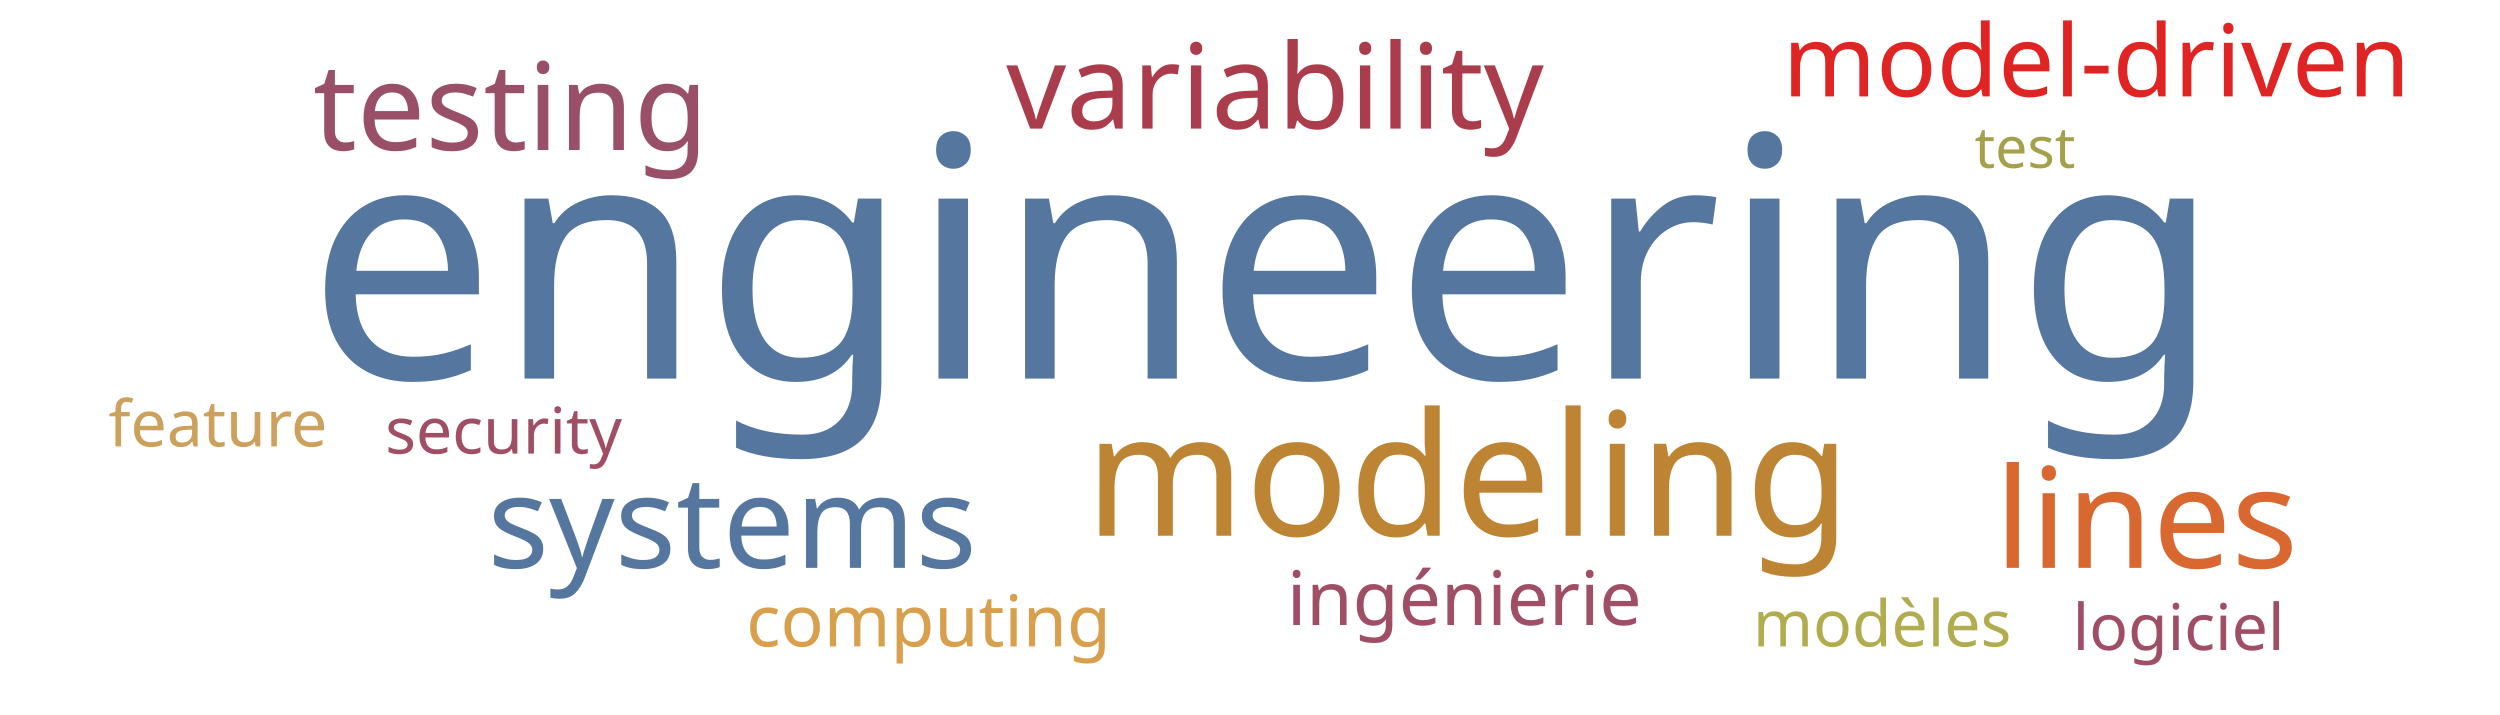
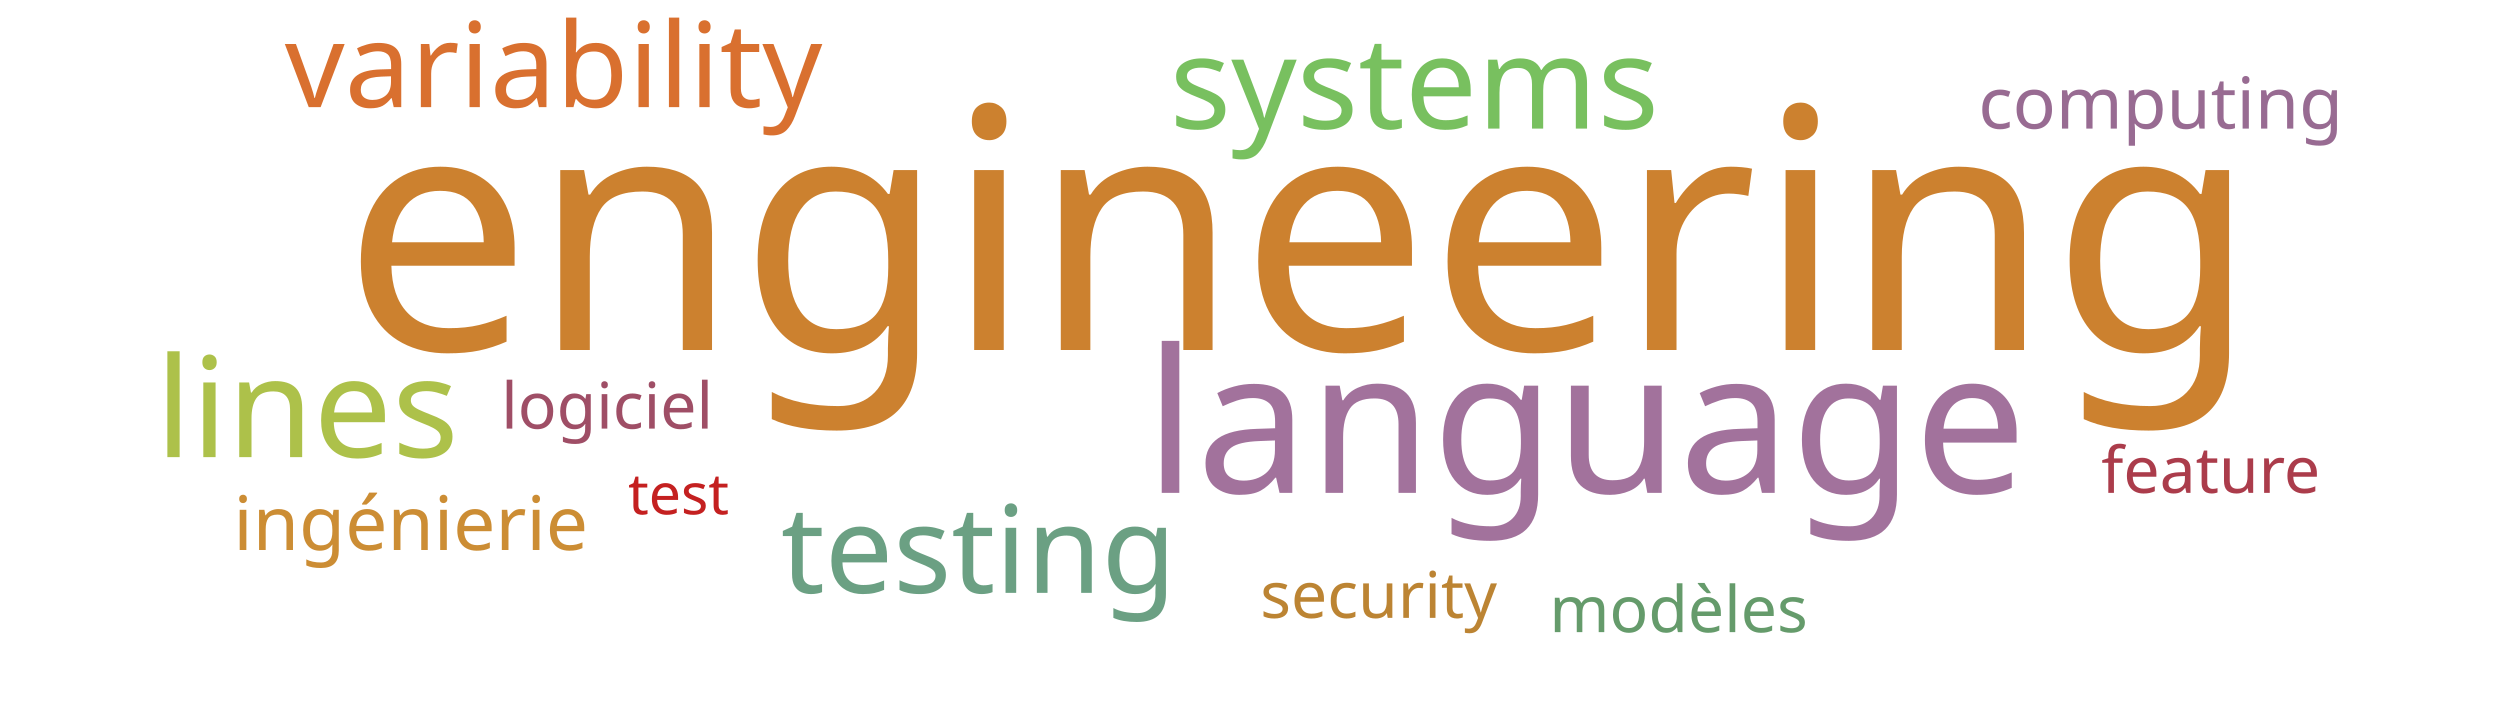
<svg xmlns="http://www.w3.org/2000/svg" width="700" height="200">
  <g transform="translate(350, 100)">
-     <text text-anchor="middle" style="font-family: Impact; font-size: 94px; fill: #55769e" transform="translate(4,6)rotate(0)">engineering</text>
-     <text text-anchor="middle" style="font-family: Impact; font-size: 48px; fill: #bc8433" transform="translate(61,50)rotate(0)">modeling</text>
-     <text text-anchor="middle" style="font-family: Impact; font-size: 39px; fill: #d8682f" transform="translate(251,59)rotate(0)">lines</text>
-     <text text-anchor="middle" style="font-family: Impact; font-size: 36px; fill: #55769e" transform="translate(-145,59)rotate(0)">systems</text>
-     <text text-anchor="middle" style="font-family: Impact; font-size: 34px; fill: #9a4f69" transform="translate(-207,-58)rotate(0)">testing</text>
-     <text text-anchor="middle" style="font-family: Impact; font-size: 33px; fill: #ab3c4b" transform="translate(7,-64)rotate(0)">variability</text>
-     <text text-anchor="middle" style="font-family: Impact; font-size: 28px; fill: #e02424" transform="translate(237,-73)rotate(0)">model-driven</text>
-     <text text-anchor="middle" style="font-family: Impact; font-size: 21px; fill: #9f4e66" transform="translate(60,75)rotate(0)">ingénierie</text>
-     <text text-anchor="middle" style="font-family: Impact; font-size: 20px; fill: #d8a04c" transform="translate(-90,81)rotate(0)">computing</text>
-     <text text-anchor="middle" style="font-family: Impact; font-size: 18px; fill: #9f4e66" transform="translate(-209,27)rotate(0)">security</text>
-     <text text-anchor="middle" style="font-family: Impact; font-size: 18px; fill: #9f4e66" transform="translate(260,82)rotate(0)">logiciel</text>
-     <text text-anchor="middle" style="font-family: Impact; font-size: 18px; fill: #cba15d" transform="translate(-289,25)rotate(0)">feature</text>
-     <text text-anchor="middle" style="font-family: Impact; font-size: 18px; fill: #b1ad4e" transform="translate(177,81)rotate(0)">modèles</text>
-     <text text-anchor="middle" style="font-family: Impact; font-size: 16px; fill: #a5a14a" transform="translate(217,-53)rotate(0)">test</text>
+     <text text-anchor="middle" style="font-family: Impact; font-size: 94px; fill: #cc812f" transform="translate(14,-2)rotate(0)">engineering</text>
+     <text text-anchor="middle" style="font-family: Impact; font-size: 56px; fill: #a2729c" transform="translate(94,38)rotate(0)">language</text>
+     <text text-anchor="middle" style="font-family: Impact; font-size: 39px; fill: #adc14a" transform="translate(-264,28)rotate(0)">lines</text>
+     <text text-anchor="middle" style="font-family: Impact; font-size: 36px; fill: #78c05f" transform="translate(46,-64)rotate(0)">systems</text>
+     <text text-anchor="middle" style="font-family: Impact; font-size: 34px; fill: #6ba083" transform="translate(-76,66)rotate(0)">testing</text>
+     <text text-anchor="middle" style="font-family: Impact; font-size: 33px; fill: #d9702f" transform="translate(-195,-70)rotate(0)">variability</text>
+     <text text-anchor="middle" style="font-family: Impact; font-size: 21px; fill: #cc8d34" transform="translate(-235,54)rotate(0)">ingénierie</text>
+     <text text-anchor="middle" style="font-family: Impact; font-size: 20px; fill: #986b92" transform="translate(255,-64)rotate(0)">computing</text>
+     <text text-anchor="middle" style="font-family: Impact; font-size: 18px; fill: #bc8433" transform="translate(36,73)rotate(0)">security</text>
+     <text text-anchor="middle" style="font-family: Impact; font-size: 18px; fill: #9f4e66" transform="translate(-180,20)rotate(0)">logiciel</text>
+     <text text-anchor="middle" style="font-family: Impact; font-size: 18px; fill: #ab3c4b" transform="translate(269,38)rotate(0)">feature</text>
+     <text text-anchor="middle" style="font-family: Impact; font-size: 18px; fill: #659b6b" transform="translate(120,77)rotate(0)">modèles</text>
+     <text text-anchor="middle" style="font-family: Impact; font-size: 16px; fill: #c42020" transform="translate(-160,44)rotate(0)">test</text>
  </g>
</svg>
